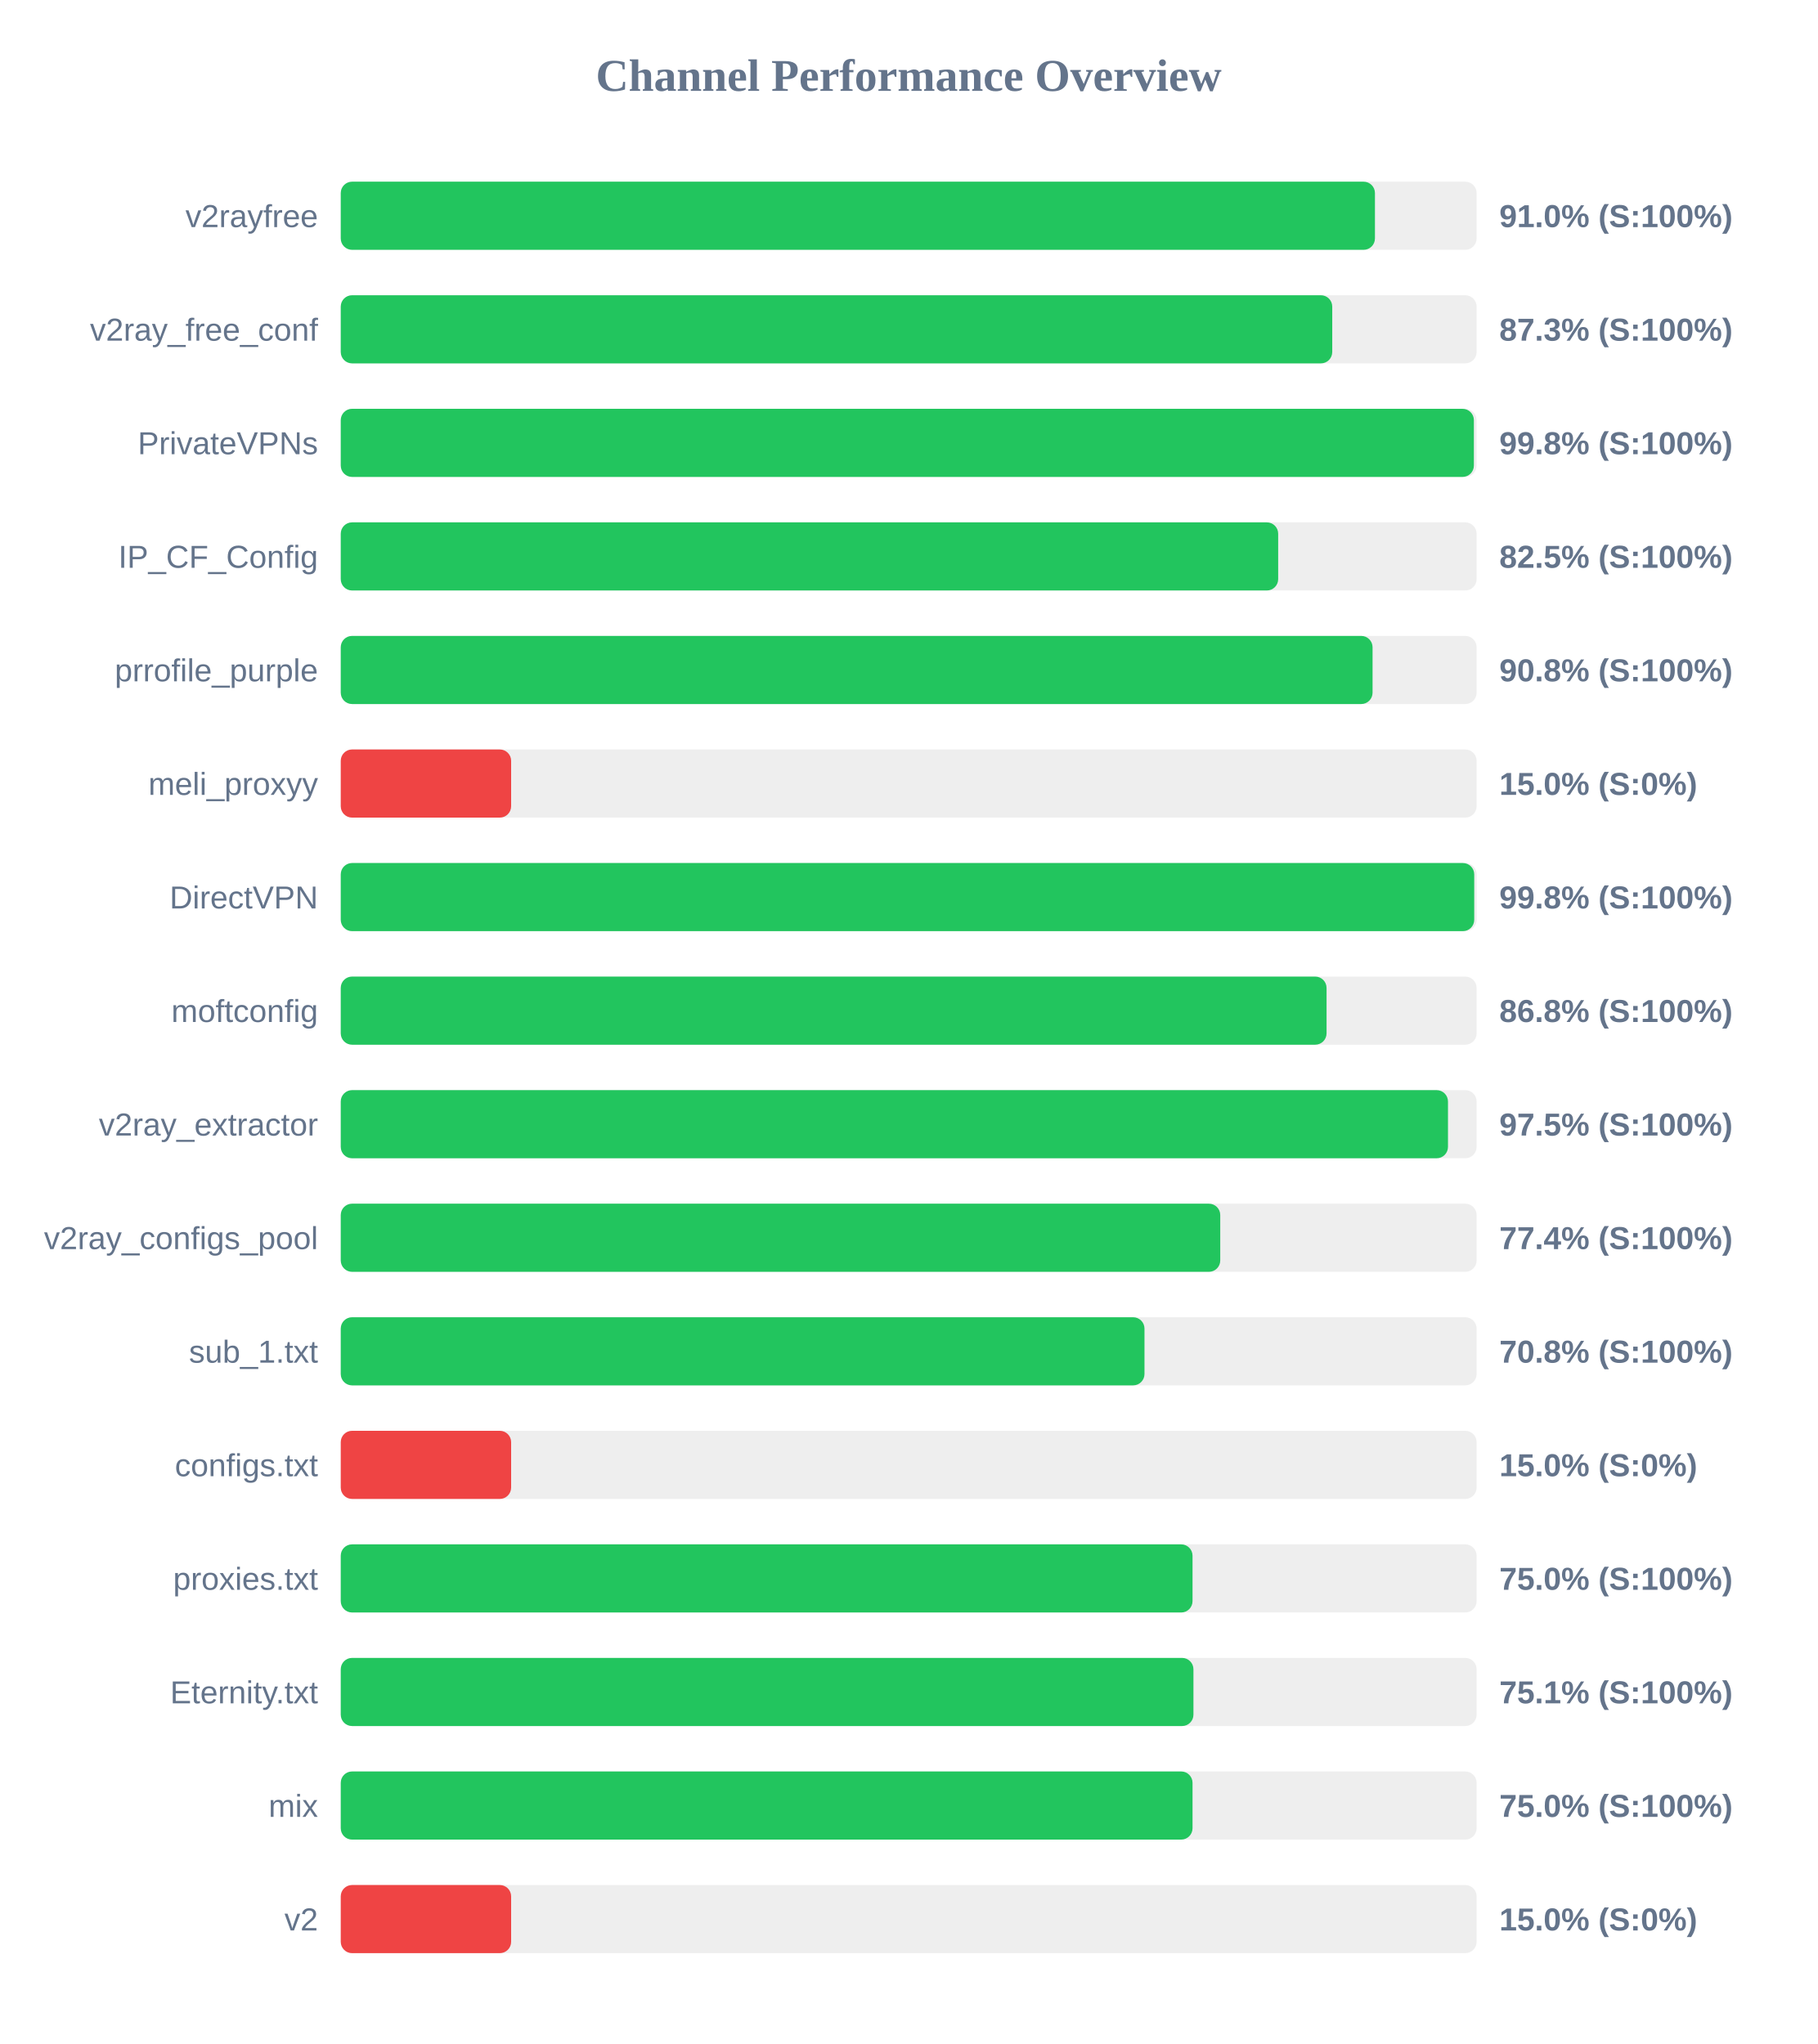
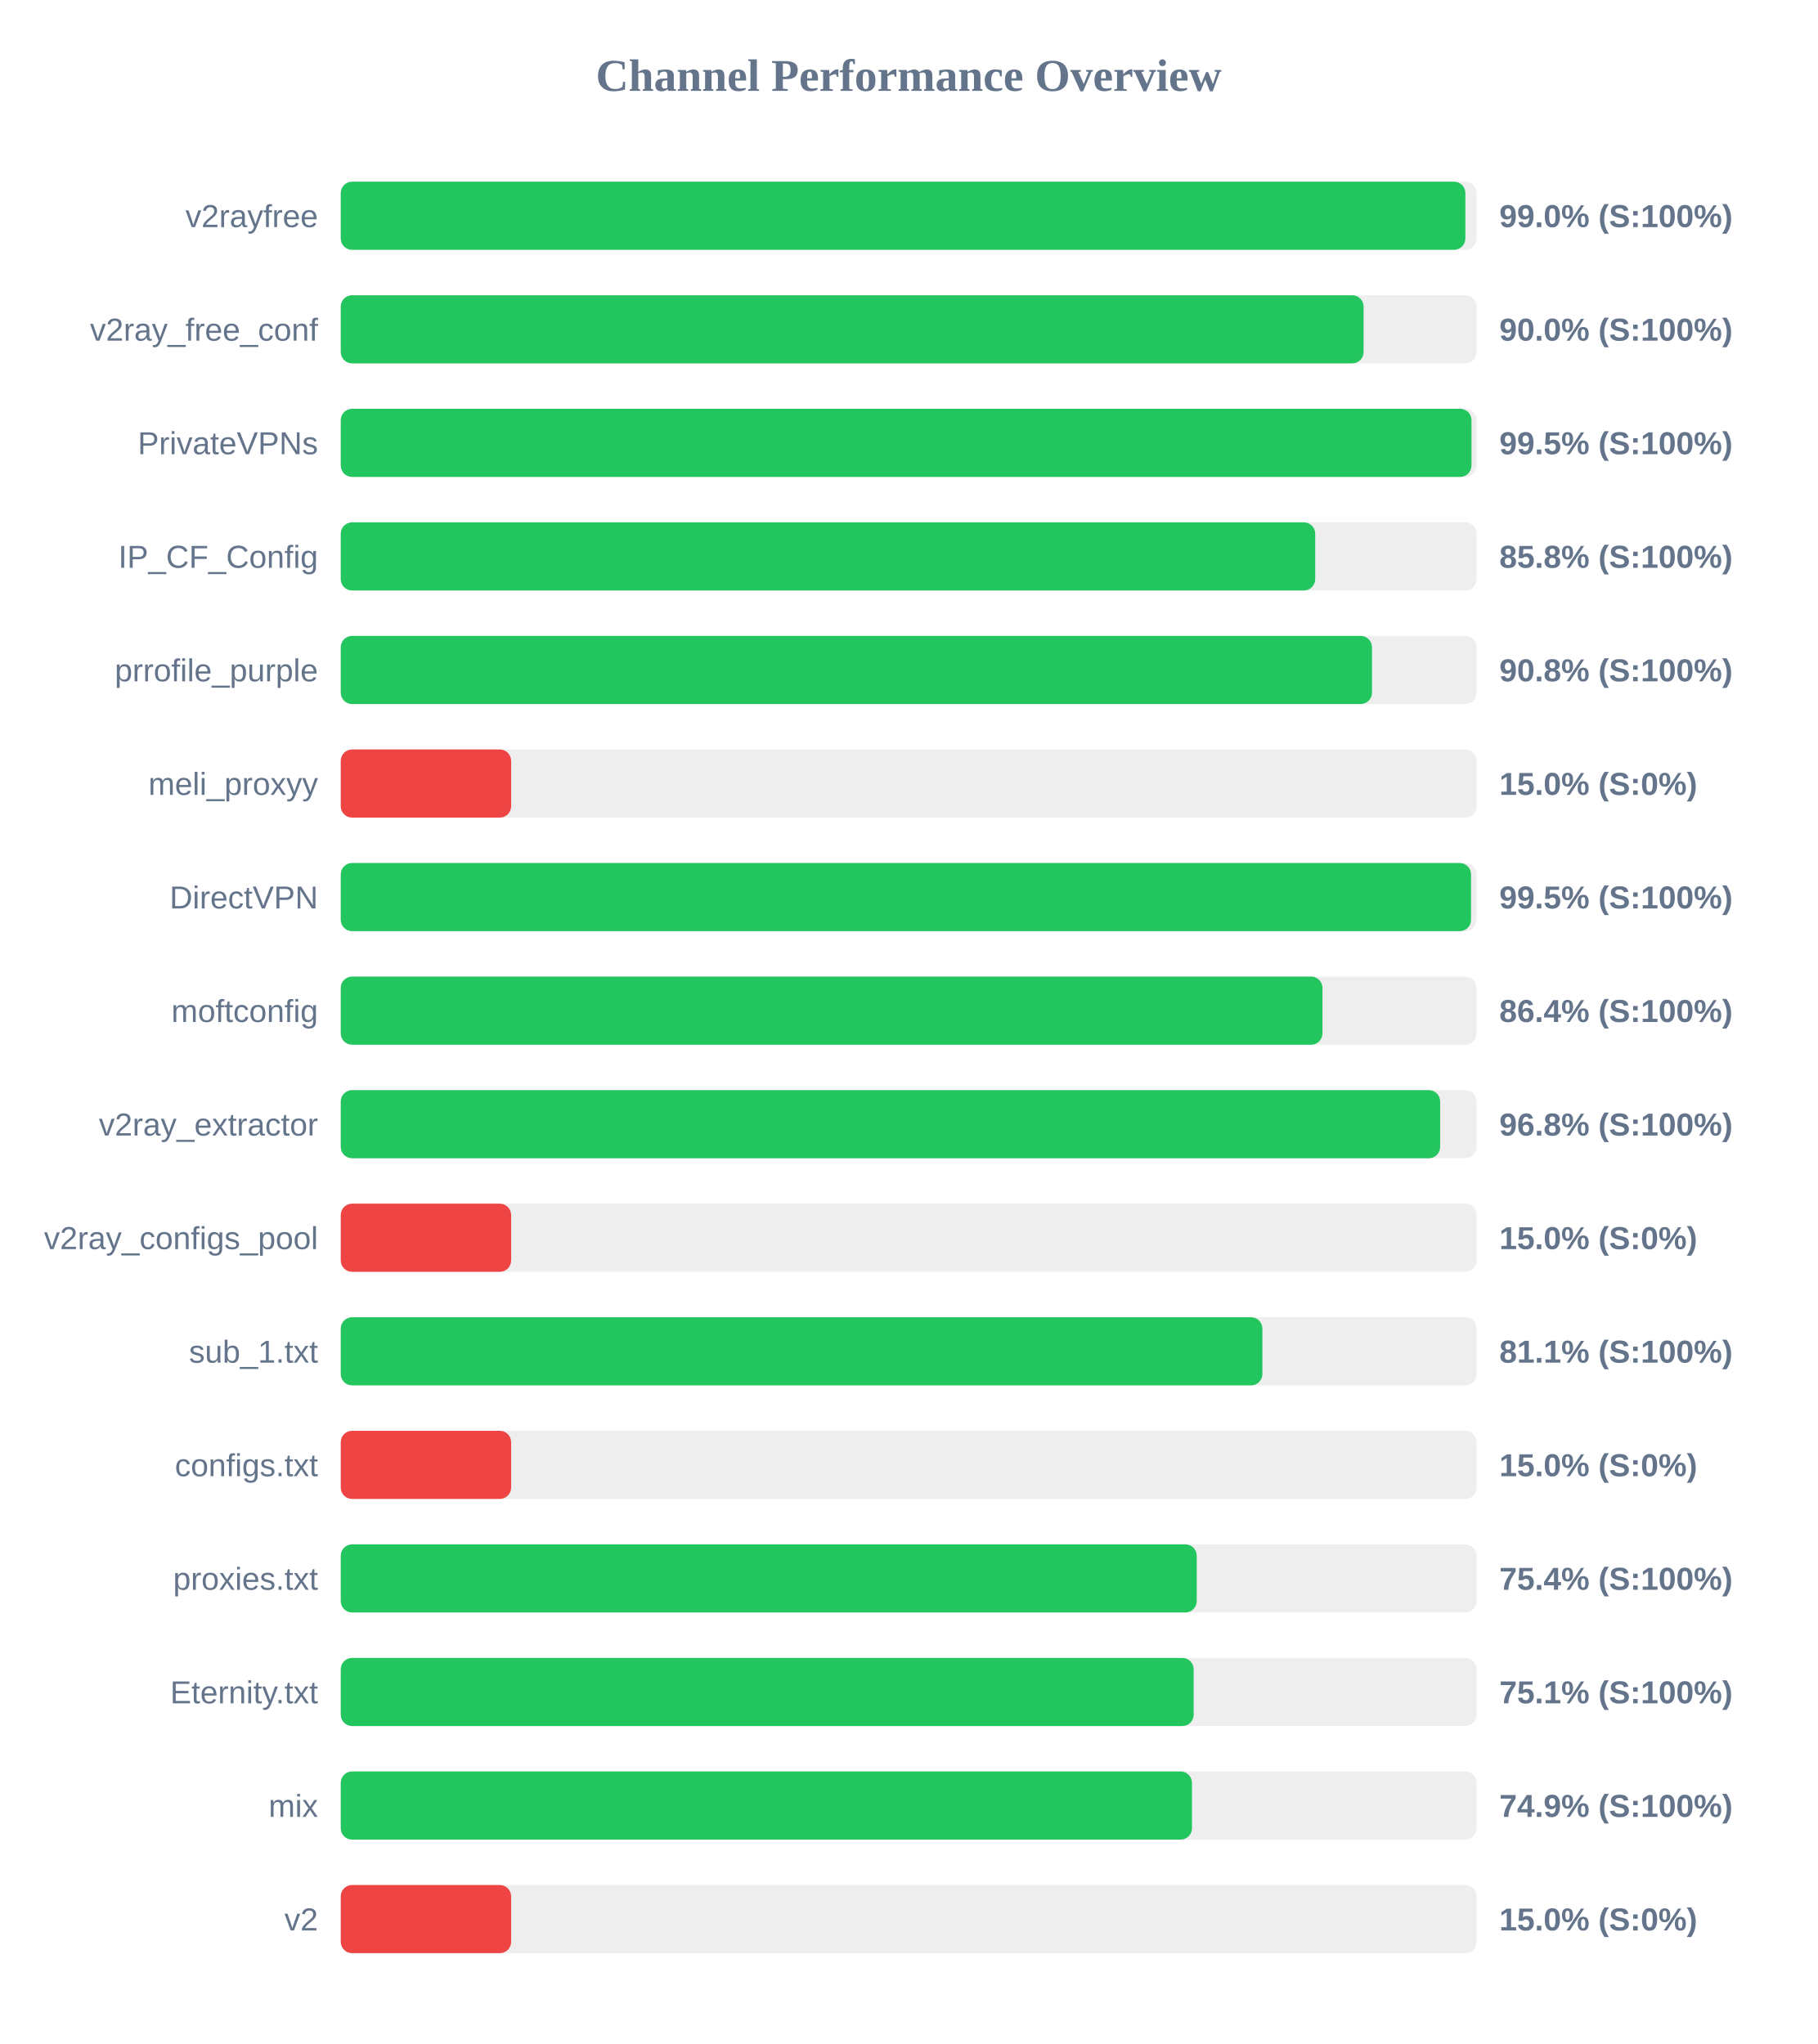
<svg xmlns="http://www.w3.org/2000/svg" width="800" height="900" version="1.1">
  <style>
        .row { font: 14px Arial; fill: #64748b; }
        .score { font: bold 14px Arial; fill: #64748b; }
    </style>
  <text x="400" y="40" text-anchor="middle" font-size="20px" font-weight="bold" fill="#64748b">Channel Performance Overview</text>
  <rect x="150" y="80" width="500" height="30" fill="#eee" rx="5" />
-   <rect x="150" y="80" width="455.25" height="30" fill="#22c55e" rx="5" />
+   <rect x="150" y="80" width="495.05" height="30" fill="#22c55e" rx="5" />
  <text x="140" y="100" text-anchor="end" class="row">v2rayfree</text>
-   <text x="660" y="100" text-anchor="start" class="score">91.0% (S:100%)</text>
+   <text x="660" y="100" text-anchor="start" class="score">99.0% (S:100%)</text>
  <rect x="150" y="130" width="500" height="30" fill="#eee" rx="5" />
-   <rect x="150" y="130" width="436.45" height="30" fill="#22c55e" rx="5" />
+   <rect x="150" y="130" width="450.25" height="30" fill="#22c55e" rx="5" />
  <text x="140" y="150" text-anchor="end" class="row">v2ray_free_conf</text>
-   <text x="660" y="150" text-anchor="start" class="score">87.3% (S:100%)</text>
+   <text x="660" y="150" text-anchor="start" class="score">90.0% (S:100%)</text>
  <rect x="150" y="180" width="500" height="30" fill="#eee" rx="5" />
-   <rect x="150" y="180" width="498.8" height="30" fill="#22c55e" rx="5" />
+   <rect x="150" y="180" width="497.75" height="30" fill="#22c55e" rx="5" />
  <text x="140" y="200" text-anchor="end" class="row">PrivateVPNs</text>
-   <text x="660" y="200" text-anchor="start" class="score">99.8% (S:100%)</text>
+   <text x="660" y="200" text-anchor="start" class="score">99.5% (S:100%)</text>
  <rect x="150" y="230" width="500" height="30" fill="#eee" rx="5" />
-   <rect x="150" y="230" width="412.65" height="30" fill="#22c55e" rx="5" />
+   <rect x="150" y="230" width="428.95" height="30" fill="#22c55e" rx="5" />
  <text x="140" y="250" text-anchor="end" class="row">IP_CF_Config</text>
-   <text x="660" y="250" text-anchor="start" class="score">82.5% (S:100%)</text>
+   <text x="660" y="250" text-anchor="start" class="score">85.8% (S:100%)</text>
  <rect x="150" y="280" width="500" height="30" fill="#eee" rx="5" />
-   <rect x="150" y="280" width="454.2" height="30" fill="#22c55e" rx="5" />
+   <rect x="150" y="280" width="453.95" height="30" fill="#22c55e" rx="5" />
  <text x="140" y="300" text-anchor="end" class="row">prrofile_purple</text>
  <text x="660" y="300" text-anchor="start" class="score">90.8% (S:100%)</text>
  <rect x="150" y="330" width="500" height="30" fill="#eee" rx="5" />
  <rect x="150" y="330" width="75.0" height="30" fill="#ef4444" rx="5" />
  <text x="140" y="350" text-anchor="end" class="row">meli_proxyy</text>
  <text x="660" y="350" text-anchor="start" class="score">15.0% (S:0%)</text>
  <rect x="150" y="380" width="500" height="30" fill="#eee" rx="5" />
-   <rect x="150" y="380" width="498.95" height="30" fill="#22c55e" rx="5" />
+   <rect x="150" y="380" width="497.55" height="30" fill="#22c55e" rx="5" />
  <text x="140" y="400" text-anchor="end" class="row">DirectVPN</text>
-   <text x="660" y="400" text-anchor="start" class="score">99.8% (S:100%)</text>
+   <text x="660" y="400" text-anchor="start" class="score">99.5% (S:100%)</text>
  <rect x="150" y="430" width="500" height="30" fill="#eee" rx="5" />
-   <rect x="150" y="430" width="433.95" height="30" fill="#22c55e" rx="5" />
+   <rect x="150" y="430" width="432.15" height="30" fill="#22c55e" rx="5" />
  <text x="140" y="450" text-anchor="end" class="row">moftconfig</text>
-   <text x="660" y="450" text-anchor="start" class="score">86.8% (S:100%)</text>
+   <text x="660" y="450" text-anchor="start" class="score">86.4% (S:100%)</text>
  <rect x="150" y="480" width="500" height="30" fill="#eee" rx="5" />
-   <rect x="150" y="480" width="487.4" height="30" fill="#22c55e" rx="5" />
+   <rect x="150" y="480" width="483.95" height="30" fill="#22c55e" rx="5" />
  <text x="140" y="500" text-anchor="end" class="row">v2ray_extractor</text>
-   <text x="660" y="500" text-anchor="start" class="score">97.5% (S:100%)</text>
+   <text x="660" y="500" text-anchor="start" class="score">96.8% (S:100%)</text>
  <rect x="150" y="530" width="500" height="30" fill="#eee" rx="5" />
-   <rect x="150" y="530" width="387.15" height="30" fill="#22c55e" rx="5" />
+   <rect x="150" y="530" width="75.0" height="30" fill="#ef4444" rx="5" />
  <text x="140" y="550" text-anchor="end" class="row">v2ray_configs_pool</text>
-   <text x="660" y="550" text-anchor="start" class="score">77.4% (S:100%)</text>
+   <text x="660" y="550" text-anchor="start" class="score">15.0% (S:0%)</text>
  <rect x="150" y="580" width="500" height="30" fill="#eee" rx="5" />
-   <rect x="150" y="580" width="353.8" height="30" fill="#22c55e" rx="5" />
+   <rect x="150" y="580" width="405.7" height="30" fill="#22c55e" rx="5" />
  <text x="140" y="600" text-anchor="end" class="row">sub_1.txt</text>
-   <text x="660" y="600" text-anchor="start" class="score">70.8% (S:100%)</text>
+   <text x="660" y="600" text-anchor="start" class="score">81.1% (S:100%)</text>
  <rect x="150" y="630" width="500" height="30" fill="#eee" rx="5" />
  <rect x="150" y="630" width="75.0" height="30" fill="#ef4444" rx="5" />
  <text x="140" y="650" text-anchor="end" class="row">configs.txt</text>
  <text x="660" y="650" text-anchor="start" class="score">15.0% (S:0%)</text>
  <rect x="150" y="680" width="500" height="30" fill="#eee" rx="5" />
-   <rect x="150" y="680" width="374.95" height="30" fill="#22c55e" rx="5" />
+   <rect x="150" y="680" width="376.8" height="30" fill="#22c55e" rx="5" />
  <text x="140" y="700" text-anchor="end" class="row">proxies.txt</text>
-   <text x="660" y="700" text-anchor="start" class="score">75.0% (S:100%)</text>
+   <text x="660" y="700" text-anchor="start" class="score">75.4% (S:100%)</text>
  <rect x="150" y="730" width="500" height="30" fill="#eee" rx="5" />
-   <rect x="150" y="730" width="375.35" height="30" fill="#22c55e" rx="5" />
+   <rect x="150" y="730" width="375.45" height="30" fill="#22c55e" rx="5" />
  <text x="140" y="750" text-anchor="end" class="row">Eternity.txt</text>
  <text x="660" y="750" text-anchor="start" class="score">75.1% (S:100%)</text>
  <rect x="150" y="780" width="500" height="30" fill="#eee" rx="5" />
-   <rect x="150" y="780" width="374.95" height="30" fill="#22c55e" rx="5" />
+   <rect x="150" y="780" width="374.7" height="30" fill="#22c55e" rx="5" />
  <text x="140" y="800" text-anchor="end" class="row">mix</text>
-   <text x="660" y="800" text-anchor="start" class="score">75.0% (S:100%)</text>
+   <text x="660" y="800" text-anchor="start" class="score">74.9% (S:100%)</text>
  <rect x="150" y="830" width="500" height="30" fill="#eee" rx="5" />
  <rect x="150" y="830" width="75.0" height="30" fill="#ef4444" rx="5" />
  <text x="140" y="850" text-anchor="end" class="row">v2</text>
  <text x="660" y="850" text-anchor="start" class="score">15.0% (S:0%)</text>
</svg>
